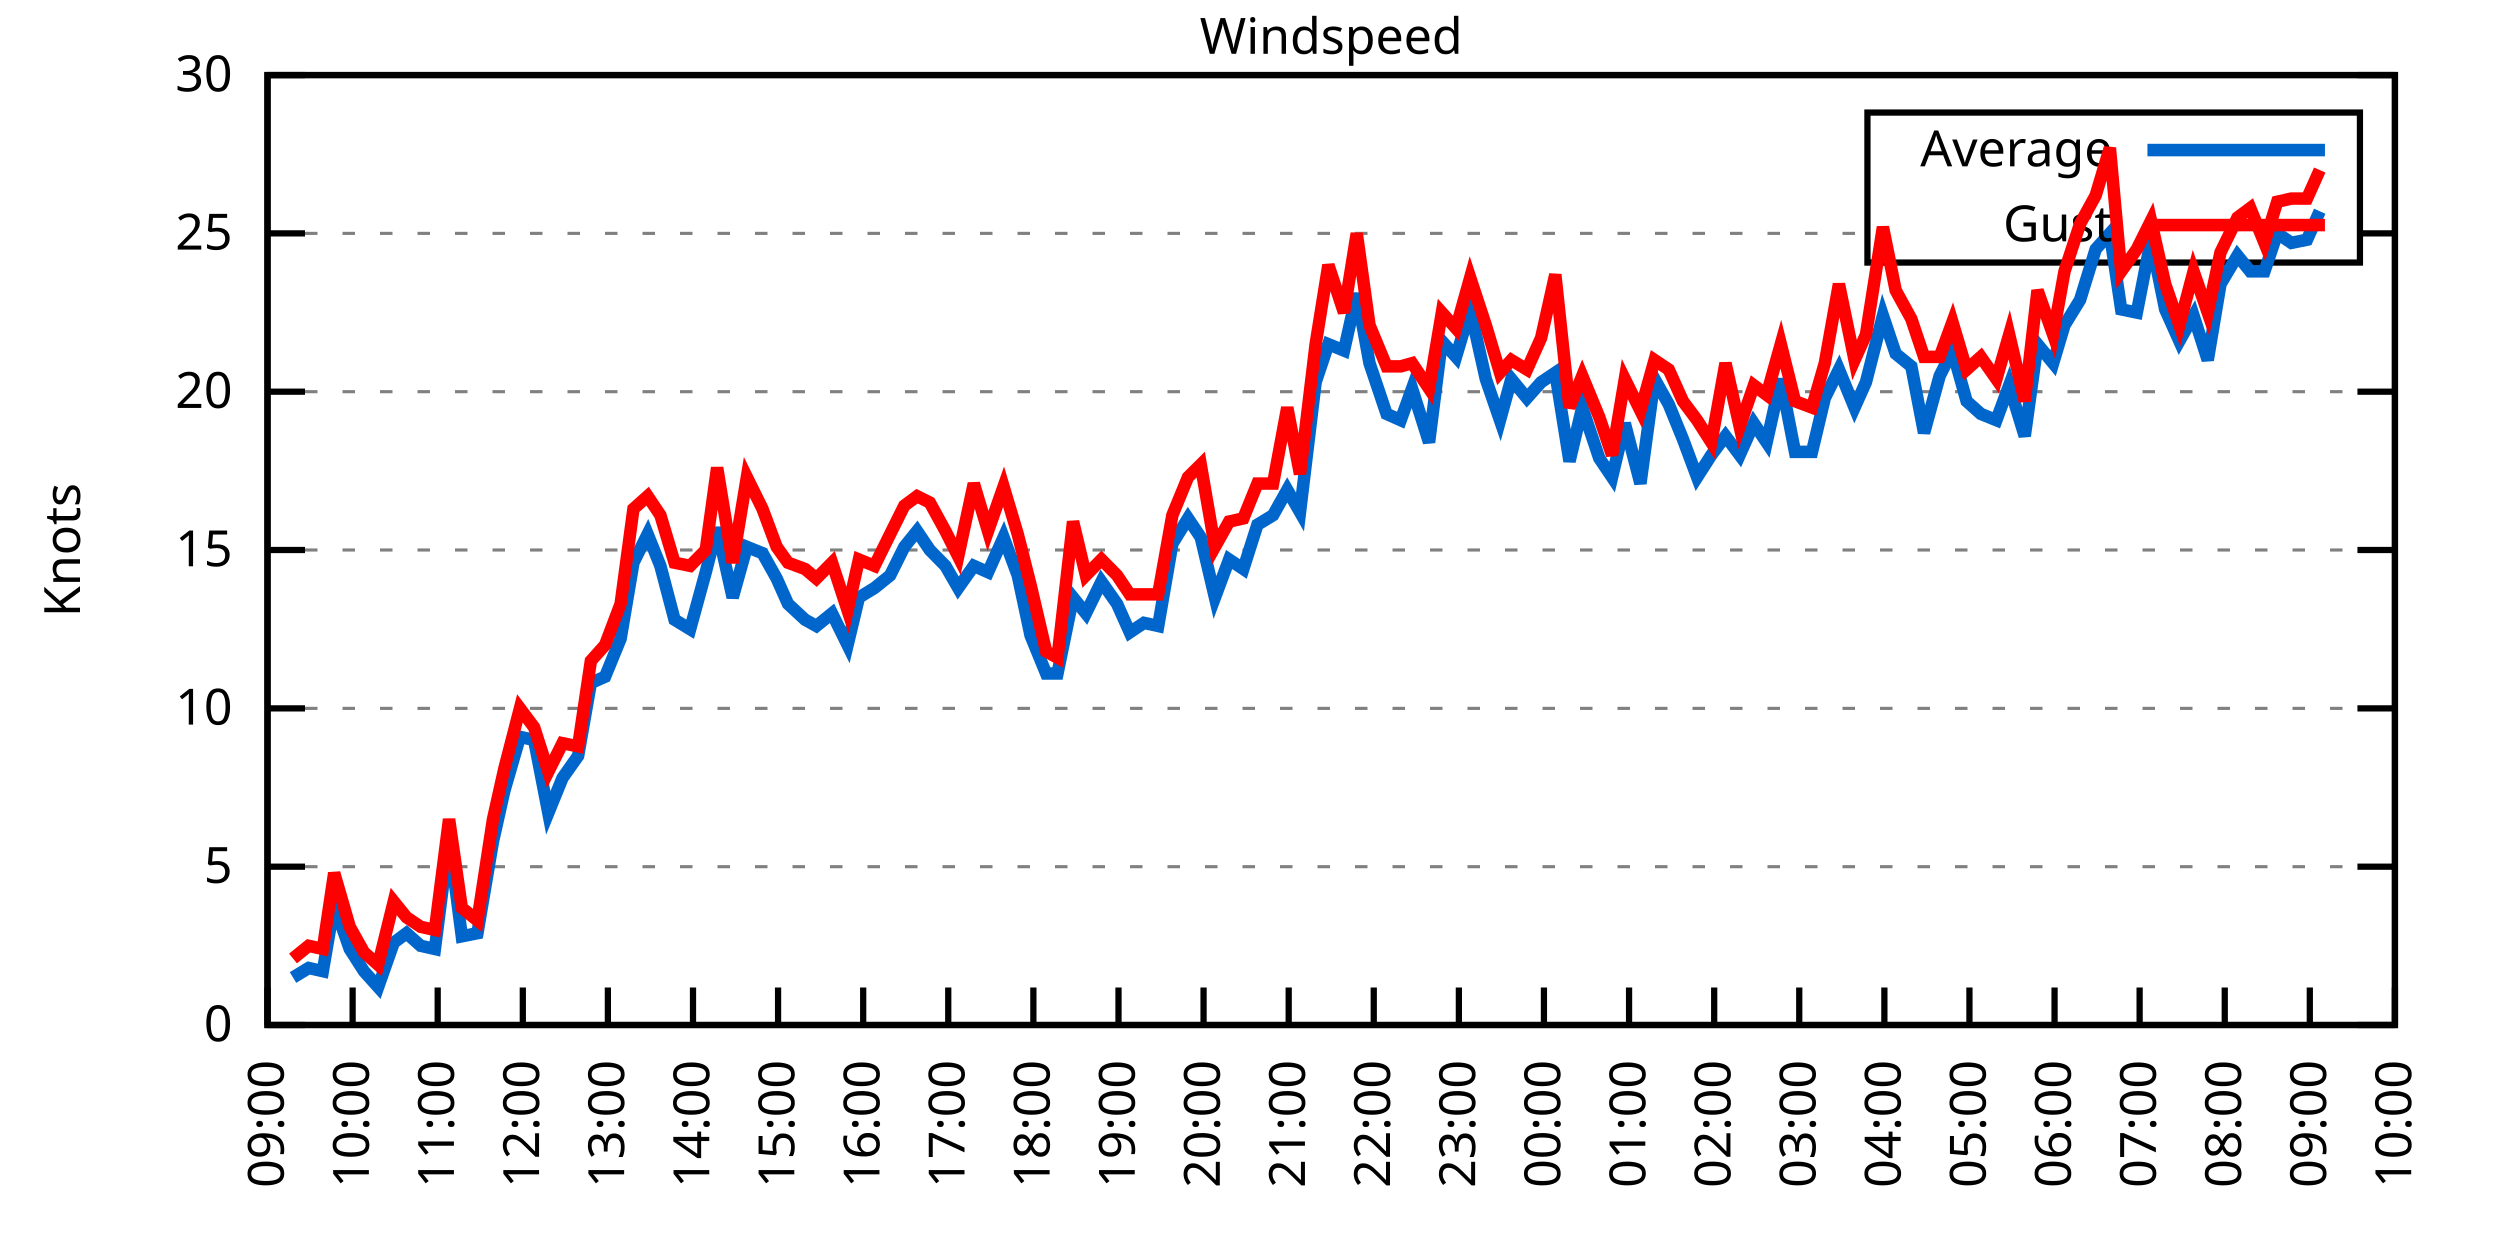
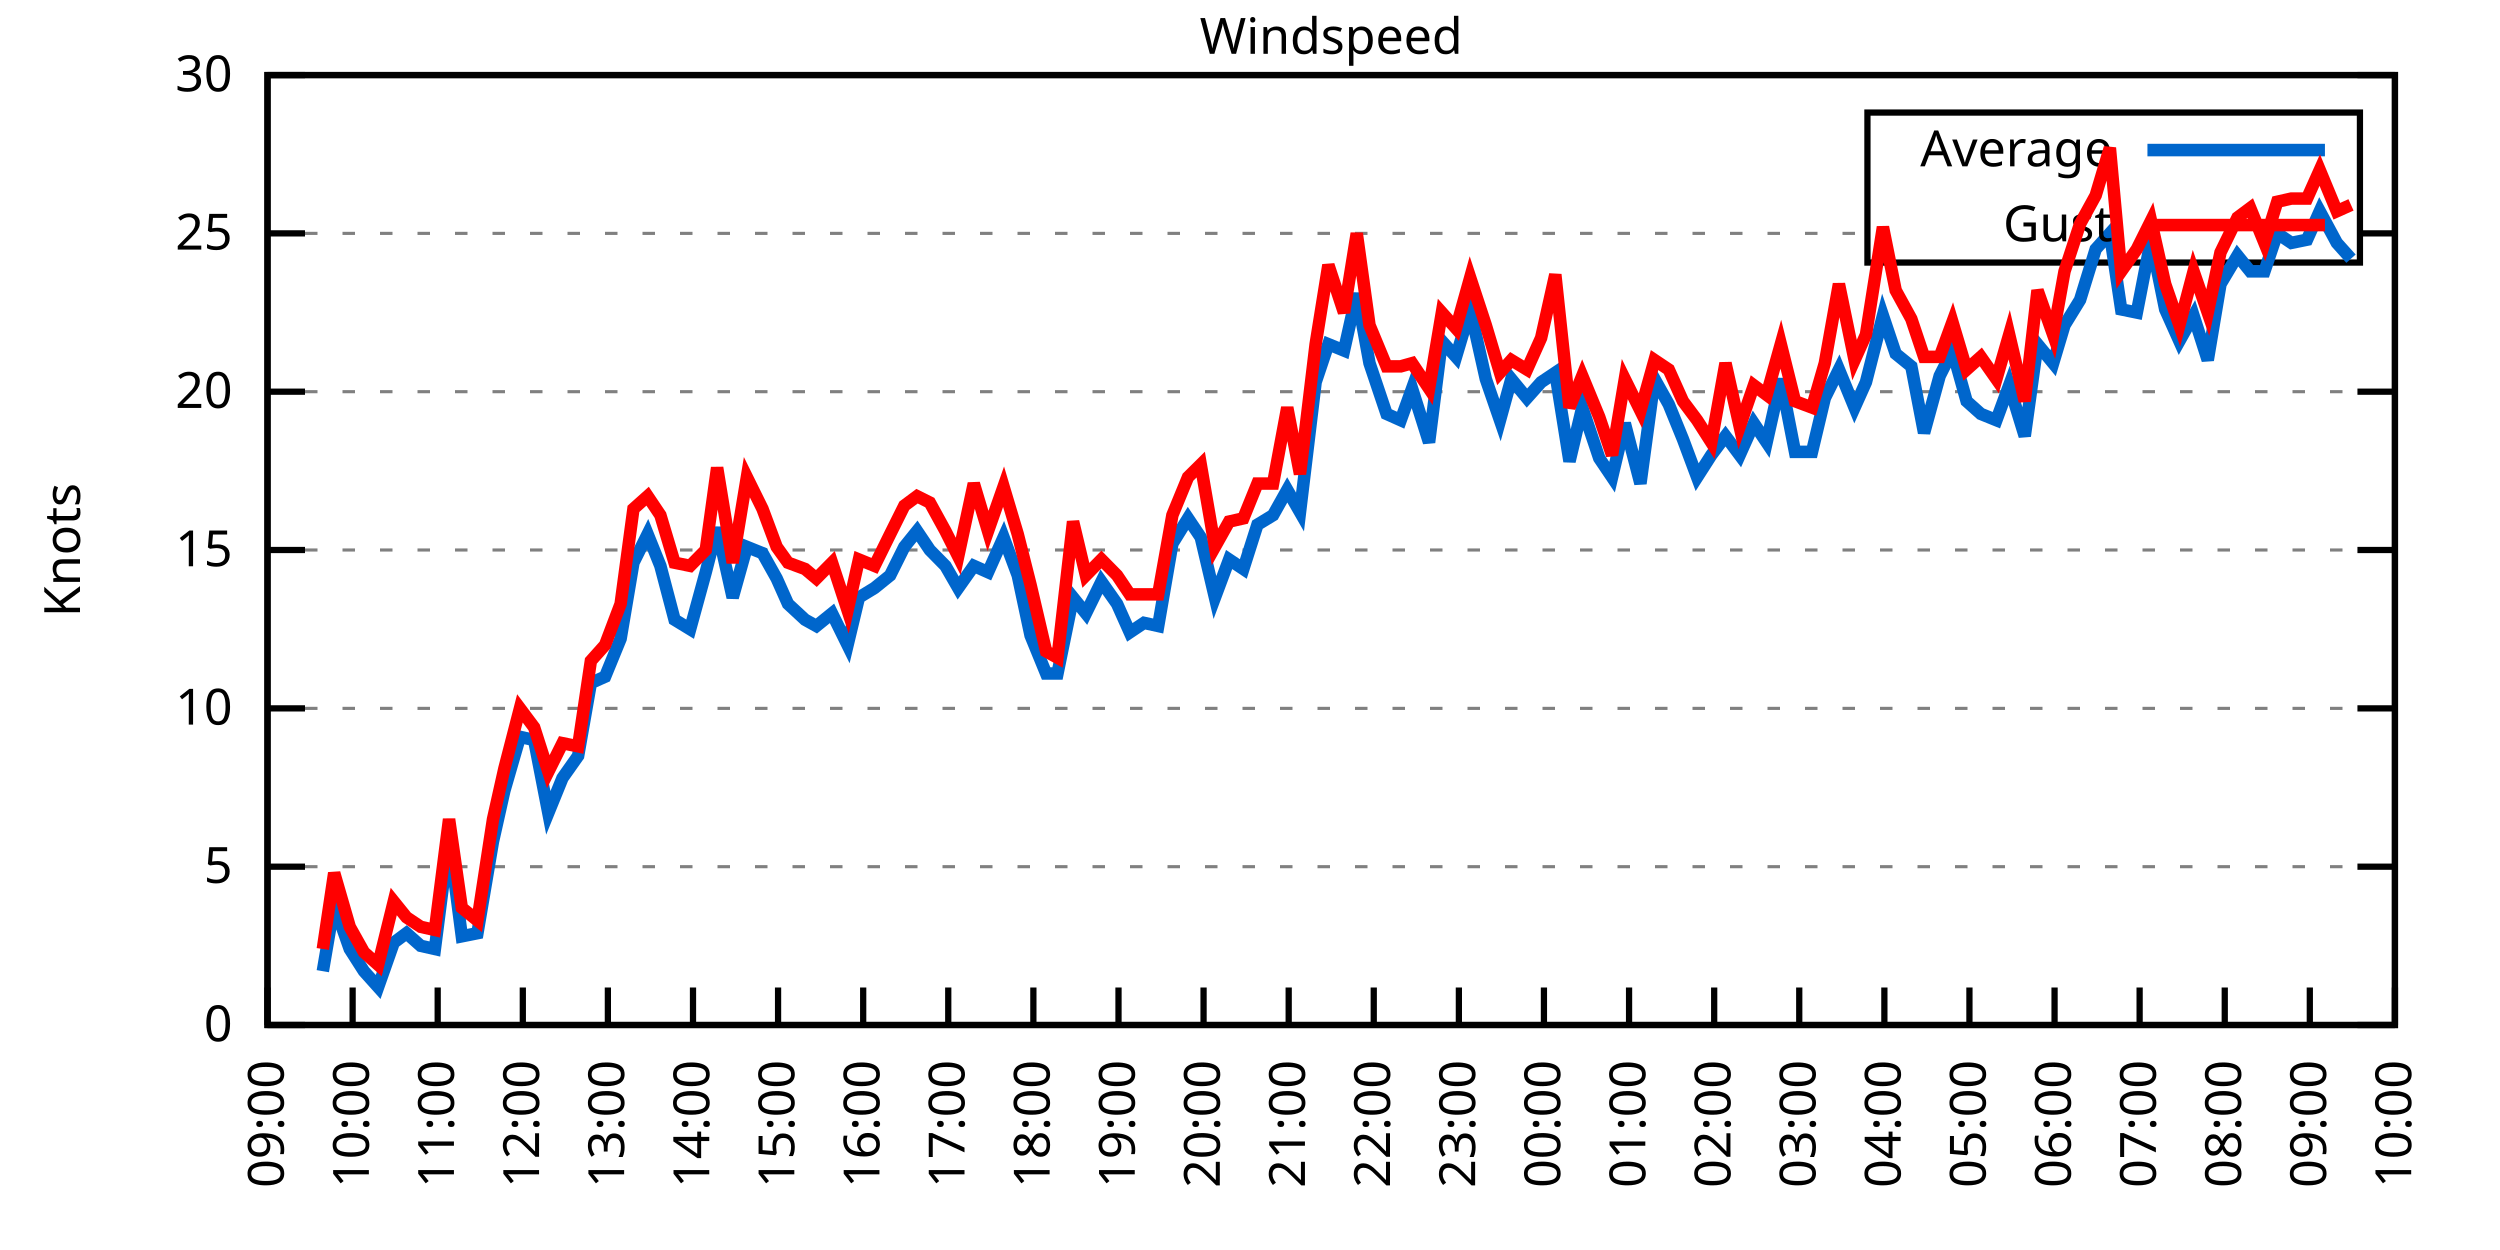
<svg xmlns="http://www.w3.org/2000/svg" xmlns:xlink="http://www.w3.org/1999/xlink" width="400" height="200" viewBox="0 0 400 200">
  <g id="gnuplot_canvas">
    <rect x="0" y="0" width="400" height="200" fill="none" />
    <defs>
      <circle id="gpDot" r="0.5" stroke-width="0.5" stroke="currentColor" />
      <path id="gpPt0" stroke-width="0.333" stroke="currentColor" d="M-1,0 h2 M0,-1 v2" />
      <path id="gpPt1" stroke-width="0.333" stroke="currentColor" d="M-1,-1 L1,1 M1,-1 L-1,1" />
      <path id="gpPt2" stroke-width="0.333" stroke="currentColor" d="M-1,0 L1,0 M0,-1 L0,1 M-1,-1 L1,1 M-1,1 L1,-1" />
      <rect id="gpPt3" stroke-width="0.333" stroke="currentColor" x="-1" y="-1" width="2" height="2" />
      <rect id="gpPt4" stroke-width="0.333" stroke="currentColor" fill="currentColor" x="-1" y="-1" width="2" height="2" />
      <circle id="gpPt5" stroke-width="0.333" stroke="currentColor" cx="0" cy="0" r="1" />
      <use xlink:href="#gpPt5" id="gpPt6" fill="currentColor" stroke="none" />
      <path id="gpPt7" stroke-width="0.333" stroke="currentColor" d="M0,-1.33 L-1.33,0.67 L1.33,0.67 z" />
      <use xlink:href="#gpPt7" id="gpPt8" fill="currentColor" stroke="none" />
      <use xlink:href="#gpPt7" id="gpPt9" stroke="currentColor" transform="rotate(180)" />
      <use xlink:href="#gpPt9" id="gpPt10" fill="currentColor" stroke="none" />
      <use xlink:href="#gpPt3" id="gpPt11" stroke="currentColor" transform="rotate(45)" />
      <use xlink:href="#gpPt11" id="gpPt12" fill="currentColor" stroke="none" />
      <path id="gpPt13" stroke-width="0.333" stroke="currentColor" d="M0,1.330 L1.265,0.411 L0.782,-1.067 L-0.782,-1.076 L-1.265,0.411 z" />
      <use xlink:href="#gpPt13" id="gpPt14" fill="currentColor" stroke="none" />
      <filter id="textbox" filterUnits="objectBoundingBox" x="0" y="0" height="1" width="1">
        <feFlood flood-color="white" flood-opacity="1" result="bgnd" />
        <feComposite in="SourceGraphic" in2="bgnd" operator="atop" />
      </filter>
      <filter id="greybox" filterUnits="objectBoundingBox" x="0" y="0" height="1" width="1">
        <feFlood flood-color="lightgrey" flood-opacity="1" result="grey" />
        <feComposite in="SourceGraphic" in2="grey" operator="atop" />
      </filter>
    </defs>
    <g fill="none" color="white" stroke="currentColor" stroke-width="1.00" stroke-linecap="butt" stroke-linejoin="miter">
</g>
    <g fill="none" color="black" stroke="currentColor" stroke-width="1.00" stroke-linecap="butt" stroke-linejoin="miter">
      <g stroke="none" shape-rendering="crispEdges">
        <polygon fill="rgb(255, 255, 255)" points="42.80,164.00 383.18,164.00 383.18,12.02 42.80,12.02 " />
      </g>
    </g>
    <g fill="none" color="black" stroke="currentColor" stroke-width="1.00" stroke-linecap="butt" stroke-linejoin="miter">
</g>
    <g fill="none" color="black" stroke="black" stroke-width="0.50" stroke-linecap="butt" stroke-linejoin="miter">
</g>
    <g fill="none" color="gray" stroke="currentColor" stroke-width="0.50" stroke-linecap="butt" stroke-linejoin="miter">
      <path stroke="gray" stroke-dasharray="2,4" class="gridline" d="M42.80,164.00 L383.19,164.00  " />
    </g>
    <g fill="none" color="gray" stroke="gray" stroke-width="1.00" stroke-linecap="butt" stroke-linejoin="miter">
</g>
    <g fill="none" color="black" stroke="currentColor" stroke-width="1.00" stroke-linecap="butt" stroke-linejoin="miter">
      <path stroke="black" d="M42.80,164.00 L48.80,164.00 M383.19,164.00 L377.19,164.00  " />
      <g transform="translate(37.20,166.60)" stroke="none" fill="black" font-family="Sans" font-size="8.00" text-anchor="end">
        <text>
          <tspan font-family="Sans"> 0</tspan>
        </text>
      </g>
    </g>
    <g fill="none" color="black" stroke="currentColor" stroke-width="1.00" stroke-linecap="butt" stroke-linejoin="miter">
</g>
    <g fill="none" color="black" stroke="black" stroke-width="0.50" stroke-linecap="butt" stroke-linejoin="miter">
</g>
    <g fill="none" color="gray" stroke="currentColor" stroke-width="0.50" stroke-linecap="butt" stroke-linejoin="miter">
      <path stroke="gray" stroke-dasharray="2,4" class="gridline" d="M42.80,138.67 L383.19,138.67  " />
    </g>
    <g fill="none" color="gray" stroke="gray" stroke-width="1.00" stroke-linecap="butt" stroke-linejoin="miter">
</g>
    <g fill="none" color="black" stroke="currentColor" stroke-width="1.00" stroke-linecap="butt" stroke-linejoin="miter">
      <path stroke="black" d="M42.80,138.67 L48.80,138.67 M383.19,138.67 L377.19,138.67  " />
      <g transform="translate(37.20,141.27)" stroke="none" fill="black" font-family="Sans" font-size="8.00" text-anchor="end">
        <text>
          <tspan font-family="Sans"> 5</tspan>
        </text>
      </g>
    </g>
    <g fill="none" color="black" stroke="currentColor" stroke-width="1.00" stroke-linecap="butt" stroke-linejoin="miter">
</g>
    <g fill="none" color="black" stroke="black" stroke-width="0.50" stroke-linecap="butt" stroke-linejoin="miter">
</g>
    <g fill="none" color="gray" stroke="currentColor" stroke-width="0.50" stroke-linecap="butt" stroke-linejoin="miter">
      <path stroke="gray" stroke-dasharray="2,4" class="gridline" d="M42.80,113.34 L383.19,113.34  " />
    </g>
    <g fill="none" color="gray" stroke="gray" stroke-width="1.00" stroke-linecap="butt" stroke-linejoin="miter">
</g>
    <g fill="none" color="black" stroke="currentColor" stroke-width="1.00" stroke-linecap="butt" stroke-linejoin="miter">
      <path stroke="black" d="M42.80,113.34 L48.80,113.34 M383.19,113.34 L377.19,113.34  " />
      <g transform="translate(37.20,115.94)" stroke="none" fill="black" font-family="Sans" font-size="8.00" text-anchor="end">
        <text>
          <tspan font-family="Sans"> 10</tspan>
        </text>
      </g>
    </g>
    <g fill="none" color="black" stroke="currentColor" stroke-width="1.00" stroke-linecap="butt" stroke-linejoin="miter">
</g>
    <g fill="none" color="black" stroke="black" stroke-width="0.50" stroke-linecap="butt" stroke-linejoin="miter">
</g>
    <g fill="none" color="gray" stroke="currentColor" stroke-width="0.50" stroke-linecap="butt" stroke-linejoin="miter">
      <path stroke="gray" stroke-dasharray="2,4" class="gridline" d="M42.80,88.00 L383.19,88.00  " />
    </g>
    <g fill="none" color="gray" stroke="gray" stroke-width="1.00" stroke-linecap="butt" stroke-linejoin="miter">
</g>
    <g fill="none" color="black" stroke="currentColor" stroke-width="1.00" stroke-linecap="butt" stroke-linejoin="miter">
      <path stroke="black" d="M42.80,88.00 L48.80,88.00 M383.19,88.00 L377.19,88.00  " />
      <g transform="translate(37.20,90.60)" stroke="none" fill="black" font-family="Sans" font-size="8.00" text-anchor="end">
        <text>
          <tspan font-family="Sans"> 15</tspan>
        </text>
      </g>
    </g>
    <g fill="none" color="black" stroke="currentColor" stroke-width="1.00" stroke-linecap="butt" stroke-linejoin="miter">
</g>
    <g fill="none" color="black" stroke="black" stroke-width="0.50" stroke-linecap="butt" stroke-linejoin="miter">
</g>
    <g fill="none" color="gray" stroke="currentColor" stroke-width="0.50" stroke-linecap="butt" stroke-linejoin="miter">
      <path stroke="gray" stroke-dasharray="2,4" class="gridline" d="M42.80,62.67 L383.19,62.67  " />
    </g>
    <g fill="none" color="gray" stroke="gray" stroke-width="1.00" stroke-linecap="butt" stroke-linejoin="miter">
</g>
    <g fill="none" color="black" stroke="currentColor" stroke-width="1.00" stroke-linecap="butt" stroke-linejoin="miter">
      <path stroke="black" d="M42.80,62.67 L48.80,62.67 M383.19,62.67 L377.19,62.67  " />
      <g transform="translate(37.20,65.27)" stroke="none" fill="black" font-family="Sans" font-size="8.00" text-anchor="end">
        <text>
          <tspan font-family="Sans"> 20</tspan>
        </text>
      </g>
    </g>
    <g fill="none" color="black" stroke="currentColor" stroke-width="1.00" stroke-linecap="butt" stroke-linejoin="miter">
</g>
    <g fill="none" color="black" stroke="black" stroke-width="0.50" stroke-linecap="butt" stroke-linejoin="miter">
</g>
    <g fill="none" color="gray" stroke="currentColor" stroke-width="0.50" stroke-linecap="butt" stroke-linejoin="miter">
      <path stroke="gray" stroke-dasharray="2,4" class="gridline" d="M42.80,37.34 L298.79,37.34 M377.59,37.34 L383.19,37.34  " />
    </g>
    <g fill="none" color="gray" stroke="gray" stroke-width="1.00" stroke-linecap="butt" stroke-linejoin="miter">
</g>
    <g fill="none" color="black" stroke="currentColor" stroke-width="1.00" stroke-linecap="butt" stroke-linejoin="miter">
      <path stroke="black" d="M42.80,37.34 L48.80,37.34 M383.19,37.34 L377.19,37.34  " />
      <g transform="translate(37.20,39.94)" stroke="none" fill="black" font-family="Sans" font-size="8.00" text-anchor="end">
        <text>
          <tspan font-family="Sans"> 25</tspan>
        </text>
      </g>
    </g>
    <g fill="none" color="black" stroke="currentColor" stroke-width="1.00" stroke-linecap="butt" stroke-linejoin="miter">
</g>
    <g fill="none" color="black" stroke="black" stroke-width="0.50" stroke-linecap="butt" stroke-linejoin="miter">
</g>
    <g fill="none" color="gray" stroke="currentColor" stroke-width="0.50" stroke-linecap="butt" stroke-linejoin="miter">
      <path stroke="gray" stroke-dasharray="2,4" class="gridline" d="M42.80,12.01 L383.19,12.01  " />
    </g>
    <g fill="none" color="gray" stroke="gray" stroke-width="1.00" stroke-linecap="butt" stroke-linejoin="miter">
</g>
    <g fill="none" color="black" stroke="currentColor" stroke-width="1.00" stroke-linecap="butt" stroke-linejoin="miter">
      <path stroke="black" d="M42.80,12.01 L48.80,12.01 M383.19,12.01 L377.19,12.01  " />
      <g transform="translate(37.20,14.61)" stroke="none" fill="black" font-family="Sans" font-size="8.00" text-anchor="end">
        <text>
          <tspan font-family="Sans"> 30</tspan>
        </text>
      </g>
    </g>
    <g fill="none" color="black" stroke="currentColor" stroke-width="1.00" stroke-linecap="butt" stroke-linejoin="miter">
      <path stroke="black" d="M42.80,164.00 L42.80,158.00  " />
      <g transform="translate(45.40,169.60) rotate(270.00)" stroke="none" fill="black" font-family="Sans" font-size="8.00" text-anchor="end">
        <text>
          <tspan font-family="Sans">09:00</tspan>
        </text>
      </g>
    </g>
    <g fill="none" color="black" stroke="currentColor" stroke-width="1.00" stroke-linecap="butt" stroke-linejoin="miter">
      <path stroke="black" d="M56.42,164.00 L56.42,158.00  " />
      <g transform="translate(59.02,169.60) rotate(270.00)" stroke="none" fill="black" font-family="Sans" font-size="8.00" text-anchor="end">
        <text>
          <tspan font-family="Sans">10:00</tspan>
        </text>
      </g>
    </g>
    <g fill="none" color="black" stroke="currentColor" stroke-width="1.00" stroke-linecap="butt" stroke-linejoin="miter">
      <path stroke="black" d="M70.03,164.00 L70.03,158.00  " />
      <g transform="translate(72.63,169.60) rotate(270.00)" stroke="none" fill="black" font-family="Sans" font-size="8.00" text-anchor="end">
        <text>
          <tspan font-family="Sans">11:00</tspan>
        </text>
      </g>
    </g>
    <g fill="none" color="black" stroke="currentColor" stroke-width="1.00" stroke-linecap="butt" stroke-linejoin="miter">
      <path stroke="black" d="M83.65,164.00 L83.65,158.00  " />
      <g transform="translate(86.25,169.60) rotate(270.00)" stroke="none" fill="black" font-family="Sans" font-size="8.00" text-anchor="end">
        <text>
          <tspan font-family="Sans">12:00</tspan>
        </text>
      </g>
    </g>
    <g fill="none" color="black" stroke="currentColor" stroke-width="1.00" stroke-linecap="butt" stroke-linejoin="miter">
      <path stroke="black" d="M97.26,164.00 L97.26,158.00  " />
      <g transform="translate(99.86,169.60) rotate(270.00)" stroke="none" fill="black" font-family="Sans" font-size="8.00" text-anchor="end">
        <text>
          <tspan font-family="Sans">13:00</tspan>
        </text>
      </g>
    </g>
    <g fill="none" color="black" stroke="currentColor" stroke-width="1.00" stroke-linecap="butt" stroke-linejoin="miter">
      <path stroke="black" d="M110.88,164.00 L110.88,158.00  " />
      <g transform="translate(113.48,169.60) rotate(270.00)" stroke="none" fill="black" font-family="Sans" font-size="8.00" text-anchor="end">
        <text>
          <tspan font-family="Sans">14:00</tspan>
        </text>
      </g>
    </g>
    <g fill="none" color="black" stroke="currentColor" stroke-width="1.00" stroke-linecap="butt" stroke-linejoin="miter">
      <path stroke="black" d="M124.49,164.00 L124.49,158.00  " />
      <g transform="translate(127.09,169.60) rotate(270.00)" stroke="none" fill="black" font-family="Sans" font-size="8.00" text-anchor="end">
        <text>
          <tspan font-family="Sans">15:00</tspan>
        </text>
      </g>
    </g>
    <g fill="none" color="black" stroke="currentColor" stroke-width="1.00" stroke-linecap="butt" stroke-linejoin="miter">
      <path stroke="black" d="M138.11,164.00 L138.11,158.00  " />
      <g transform="translate(140.71,169.60) rotate(270.00)" stroke="none" fill="black" font-family="Sans" font-size="8.00" text-anchor="end">
        <text>
          <tspan font-family="Sans">16:00</tspan>
        </text>
      </g>
    </g>
    <g fill="none" color="black" stroke="currentColor" stroke-width="1.00" stroke-linecap="butt" stroke-linejoin="miter">
      <path stroke="black" d="M151.72,164.00 L151.72,158.00  " />
      <g transform="translate(154.32,169.60) rotate(270.00)" stroke="none" fill="black" font-family="Sans" font-size="8.00" text-anchor="end">
        <text>
          <tspan font-family="Sans">17:00</tspan>
        </text>
      </g>
    </g>
    <g fill="none" color="black" stroke="currentColor" stroke-width="1.00" stroke-linecap="butt" stroke-linejoin="miter">
      <path stroke="black" d="M165.34,164.00 L165.34,158.00  " />
      <g transform="translate(167.94,169.60) rotate(270.00)" stroke="none" fill="black" font-family="Sans" font-size="8.00" text-anchor="end">
        <text>
          <tspan font-family="Sans">18:00</tspan>
        </text>
      </g>
    </g>
    <g fill="none" color="black" stroke="currentColor" stroke-width="1.00" stroke-linecap="butt" stroke-linejoin="miter">
      <path stroke="black" d="M178.96,164.00 L178.96,158.00  " />
      <g transform="translate(181.56,169.60) rotate(270.00)" stroke="none" fill="black" font-family="Sans" font-size="8.00" text-anchor="end">
        <text>
          <tspan font-family="Sans">19:00</tspan>
        </text>
      </g>
    </g>
    <g fill="none" color="black" stroke="currentColor" stroke-width="1.00" stroke-linecap="butt" stroke-linejoin="miter">
      <path stroke="black" d="M192.57,164.00 L192.57,158.00  " />
      <g transform="translate(195.17,169.60) rotate(270.00)" stroke="none" fill="black" font-family="Sans" font-size="8.00" text-anchor="end">
        <text>
          <tspan font-family="Sans">20:00</tspan>
        </text>
      </g>
    </g>
    <g fill="none" color="black" stroke="currentColor" stroke-width="1.00" stroke-linecap="butt" stroke-linejoin="miter">
      <path stroke="black" d="M206.19,164.00 L206.19,158.00  " />
      <g transform="translate(208.79,169.60) rotate(270.00)" stroke="none" fill="black" font-family="Sans" font-size="8.00" text-anchor="end">
        <text>
          <tspan font-family="Sans">21:00</tspan>
        </text>
      </g>
    </g>
    <g fill="none" color="black" stroke="currentColor" stroke-width="1.00" stroke-linecap="butt" stroke-linejoin="miter">
      <path stroke="black" d="M219.80,164.00 L219.80,158.00  " />
      <g transform="translate(222.40,169.60) rotate(270.00)" stroke="none" fill="black" font-family="Sans" font-size="8.00" text-anchor="end">
        <text>
          <tspan font-family="Sans">22:00</tspan>
        </text>
      </g>
    </g>
    <g fill="none" color="black" stroke="currentColor" stroke-width="1.00" stroke-linecap="butt" stroke-linejoin="miter">
      <path stroke="black" d="M233.42,164.00 L233.42,158.00  " />
      <g transform="translate(236.02,169.60) rotate(270.00)" stroke="none" fill="black" font-family="Sans" font-size="8.00" text-anchor="end">
        <text>
          <tspan font-family="Sans">23:00</tspan>
        </text>
      </g>
    </g>
    <g fill="none" color="black" stroke="currentColor" stroke-width="1.00" stroke-linecap="butt" stroke-linejoin="miter">
      <path stroke="black" d="M247.03,164.00 L247.03,158.00  " />
      <g transform="translate(249.63,169.60) rotate(270.00)" stroke="none" fill="black" font-family="Sans" font-size="8.00" text-anchor="end">
        <text>
          <tspan font-family="Sans">00:00</tspan>
        </text>
      </g>
    </g>
    <g fill="none" color="black" stroke="currentColor" stroke-width="1.00" stroke-linecap="butt" stroke-linejoin="miter">
      <path stroke="black" d="M260.65,164.00 L260.65,158.00  " />
      <g transform="translate(263.25,169.60) rotate(270.00)" stroke="none" fill="black" font-family="Sans" font-size="8.00" text-anchor="end">
        <text>
          <tspan font-family="Sans">01:00</tspan>
        </text>
      </g>
    </g>
    <g fill="none" color="black" stroke="currentColor" stroke-width="1.00" stroke-linecap="butt" stroke-linejoin="miter">
      <path stroke="black" d="M274.27,164.00 L274.27,158.00  " />
      <g transform="translate(276.87,169.60) rotate(270.00)" stroke="none" fill="black" font-family="Sans" font-size="8.00" text-anchor="end">
        <text>
          <tspan font-family="Sans">02:00</tspan>
        </text>
      </g>
    </g>
    <g fill="none" color="black" stroke="currentColor" stroke-width="1.00" stroke-linecap="butt" stroke-linejoin="miter">
      <path stroke="black" d="M287.88,164.00 L287.88,158.00  " />
      <g transform="translate(290.48,169.60) rotate(270.00)" stroke="none" fill="black" font-family="Sans" font-size="8.00" text-anchor="end">
        <text>
          <tspan font-family="Sans">03:00</tspan>
        </text>
      </g>
    </g>
    <g fill="none" color="black" stroke="currentColor" stroke-width="1.00" stroke-linecap="butt" stroke-linejoin="miter">
      <path stroke="black" d="M301.50,164.00 L301.50,158.00  " />
      <g transform="translate(304.10,169.60) rotate(270.00)" stroke="none" fill="black" font-family="Sans" font-size="8.00" text-anchor="end">
        <text>
          <tspan font-family="Sans">04:00</tspan>
        </text>
      </g>
    </g>
    <g fill="none" color="black" stroke="currentColor" stroke-width="1.00" stroke-linecap="butt" stroke-linejoin="miter">
      <path stroke="black" d="M315.11,164.00 L315.11,158.00  " />
      <g transform="translate(317.71,169.60) rotate(270.00)" stroke="none" fill="black" font-family="Sans" font-size="8.00" text-anchor="end">
        <text>
          <tspan font-family="Sans">05:00</tspan>
        </text>
      </g>
    </g>
    <g fill="none" color="black" stroke="currentColor" stroke-width="1.00" stroke-linecap="butt" stroke-linejoin="miter">
      <path stroke="black" d="M328.73,164.00 L328.73,158.00  " />
      <g transform="translate(331.33,169.60) rotate(270.00)" stroke="none" fill="black" font-family="Sans" font-size="8.00" text-anchor="end">
        <text>
          <tspan font-family="Sans">06:00</tspan>
        </text>
      </g>
    </g>
    <g fill="none" color="black" stroke="currentColor" stroke-width="1.00" stroke-linecap="butt" stroke-linejoin="miter">
      <path stroke="black" d="M342.34,164.00 L342.34,158.00  " />
      <g transform="translate(344.94,169.60) rotate(270.00)" stroke="none" fill="black" font-family="Sans" font-size="8.00" text-anchor="end">
        <text>
          <tspan font-family="Sans">07:00</tspan>
        </text>
      </g>
    </g>
    <g fill="none" color="black" stroke="currentColor" stroke-width="1.00" stroke-linecap="butt" stroke-linejoin="miter">
      <path stroke="black" d="M355.96,164.00 L355.96,158.00  " />
      <g transform="translate(358.56,169.60) rotate(270.00)" stroke="none" fill="black" font-family="Sans" font-size="8.00" text-anchor="end">
        <text>
          <tspan font-family="Sans">08:00</tspan>
        </text>
      </g>
    </g>
    <g fill="none" color="black" stroke="currentColor" stroke-width="1.00" stroke-linecap="butt" stroke-linejoin="miter">
      <path stroke="black" d="M369.57,164.00 L369.57,158.00  " />
      <g transform="translate(372.17,169.60) rotate(270.00)" stroke="none" fill="black" font-family="Sans" font-size="8.00" text-anchor="end">
        <text>
          <tspan font-family="Sans">09:00</tspan>
        </text>
      </g>
    </g>
    <g fill="none" color="black" stroke="currentColor" stroke-width="1.00" stroke-linecap="butt" stroke-linejoin="miter">
      <path stroke="black" d="M383.19,164.00 L383.19,158.00  " />
      <g transform="translate(385.79,169.60) rotate(270.00)" stroke="none" fill="black" font-family="Sans" font-size="8.00" text-anchor="end">
        <text>
          <tspan font-family="Sans">10:00</tspan>
        </text>
      </g>
    </g>
    <g fill="none" color="black" stroke="currentColor" stroke-width="1.00" stroke-linecap="butt" stroke-linejoin="miter">
</g>
    <g fill="none" color="black" stroke="currentColor" stroke-width="1.00" stroke-linecap="butt" stroke-linejoin="miter">
      <path stroke="black" d="M42.80,12.01 L42.80,164.00 L383.19,164.00 L383.19,12.01 L42.80,12.01 Z  " />
    </g>
    <g fill="none" color="black" stroke="currentColor" stroke-width="1.00" stroke-linecap="butt" stroke-linejoin="miter">
</g>
    <g fill="none" color="black" stroke="currentColor" stroke-width="1.00" stroke-linecap="butt" stroke-linejoin="miter">
      <path stroke="black" d="M298.79,42.01 L298.79,18.01 L377.59,18.01 L377.59,42.01 L298.79,42.01 Z  " />
    </g>
    <g id="Windspeed_plot_1">
      <g fill="none" color="white" stroke="black" stroke-width="2.00" stroke-linecap="butt" stroke-linejoin="miter">
</g>
      <g fill="none" color="black" stroke="currentColor" stroke-width="2.00" stroke-linecap="butt" stroke-linejoin="miter">
        <g transform="translate(337.99,26.61)" stroke="none" fill="black" font-family="Sans" font-size="8.00" text-anchor="end">
          <text>
            <tspan font-family="Sans">Average</tspan>
          </text>
        </g>
      </g>
      <g fill="none" color="black" stroke="currentColor" stroke-width="2.00" stroke-linecap="butt" stroke-linejoin="miter">
-         <path stroke="rgb(  0, 102, 204)" d="M343.59,24.01 L371.99,24.01 M46.88,156.40 L49.38,154.88 L51.65,155.39 L53.47,144.75 L55.96,151.84 L58.23,155.39   L60.50,157.92 L63.00,150.83 L65.04,149.31 L67.31,151.33 L69.58,151.84 L71.85,134.11 L73.89,149.81 L76.39,149.31   L78.88,134.62 L80.70,126.51 L83.19,117.90 L85.46,118.40 L87.73,130.06 L90.00,124.48 L92.50,120.94 L94.54,109.28   L96.81,108.27 L99.30,102.19 L101.35,90.03 L103.62,85.47 L105.66,90.54 L107.93,99.15 L110.42,100.67 L112.92,91.55   L114.74,84.46 L117.23,95.60 L119.50,87.50 L122.00,88.51 L124.27,92.56 L126.08,96.62 L128.81,99.15 L130.62,100.16   L133.12,98.14 L135.61,103.20 L137.43,95.60 L139.92,94.08 L142.42,92.06 L144.69,87.50 L146.73,84.97 L148.77,88.00   L151.27,90.54 L153.31,94.08 L155.81,90.54 L158.08,91.55 L160.57,85.98 L162.84,92.06 L164.89,101.68 L167.38,107.76   L169.20,107.76 L171.69,95.60 L173.74,98.14 L176.23,93.07 L178.73,96.62 L180.77,101.18 L183.04,99.66 L185.31,100.16   L187.58,86.99 L190.08,82.94 L192.12,85.98 L194.39,95.60 L196.66,89.52 L198.93,91.04 L201.19,83.95 L203.69,82.43   L205.96,78.38 L208.00,81.93 L210.50,61.15 L212.54,55.07 L215.04,56.09 L217.08,46.97 L219.12,58.11 L221.85,66.22   L224.11,67.23 L225.93,62.17 L228.65,70.78 L230.70,54.57 L232.96,57.10 L235.23,49.50 L237.73,60.65 L240.00,67.23   L241.81,60.65 L244.31,63.69 L246.58,61.15 L248.85,59.63 L251.12,73.82 L253.16,65.21 L255.88,73.31 L257.93,76.35   L259.97,67.74 L262.47,77.37 L264.73,60.65 L267.00,64.70 L269.27,70.27 L271.54,76.35 L273.81,72.81 L276.08,69.77   L278.35,72.81 L280.62,67.74 L282.66,70.78 L284.93,60.65 L287.20,72.30 L289.92,72.30 L291.97,63.69 L294.23,59.13   L296.73,65.21 L298.55,61.15 L301.27,50.51 L303.31,56.59 L305.81,58.62 L307.85,69.26 L310.35,60.14 L312.39,56.09   L314.66,64.19 L316.93,66.22 L319.42,67.23 L321.47,61.66 L323.96,69.77 L326.00,55.07 L328.50,58.11 L330.32,52.03   L332.81,47.98 L335.31,39.87 L337.58,37.34 L339.39,49.50 L341.89,50.01 L344.16,38.35 L346.43,49.50 L348.70,54.57   L350.97,50.51 L353.24,57.61 L355.28,45.45 L358.00,40.89 L360.04,43.42 L362.31,43.42 L364.36,37.34 L366.62,38.86   L369.12,38.35 L371.16,33.80  " />
+         <path stroke="rgb(  0, 102, 204)" d="M343.59,24.01 L371.99,24.01 M51.65,155.39 L53.47,144.75 L55.96,151.84 L58.23,155.39 L60.50,157.92 L63.00,150.83   L65.04,149.31 L67.31,151.33 L69.58,151.84 L71.85,134.11 L73.89,149.81 L76.39,149.31 L78.88,134.62 L80.70,126.51   L83.19,117.90 L85.46,118.40 L87.73,130.06 L90.00,124.48 L92.50,120.94 L94.54,109.28 L96.81,108.27 L99.30,102.19   L101.35,90.03 L103.62,85.47 L105.66,90.54 L107.93,99.15 L110.42,100.67 L112.92,91.55 L114.74,84.46 L117.23,95.60   L119.50,87.50 L122.00,88.51 L124.27,92.56 L126.08,96.62 L128.81,99.15 L130.62,100.16 L133.12,98.14 L135.61,103.20   L137.43,95.60 L139.92,94.08 L142.42,92.06 L144.69,87.50 L146.73,84.97 L148.77,88.00 L151.27,90.54 L153.31,94.08   L155.81,90.54 L158.08,91.55 L160.57,85.98 L162.84,92.06 L164.89,101.68 L167.38,107.76 L169.20,107.76 L171.69,95.60   L173.74,98.14 L176.23,93.07 L178.73,96.62 L180.77,101.18 L183.04,99.66 L185.31,100.16 L187.58,86.99 L190.08,82.94   L192.12,85.98 L194.39,95.60 L196.66,89.52 L198.93,91.04 L201.19,83.95 L203.69,82.43 L205.96,78.38 L208.00,81.93   L210.50,61.15 L212.54,55.07 L215.04,56.09 L217.08,46.97 L219.12,58.11 L221.85,66.22 L224.11,67.23 L225.93,62.17   L228.65,70.78 L230.70,54.57 L232.96,57.10 L235.23,49.50 L237.73,60.65 L240.00,67.23 L241.81,60.65 L244.31,63.69   L246.58,61.15 L248.85,59.63 L251.12,73.82 L253.16,65.21 L255.88,73.31 L257.93,76.35 L259.97,67.74 L262.47,77.37   L264.73,60.65 L267.00,64.70 L269.27,70.27 L271.54,76.35 L273.81,72.81 L276.08,69.77 L278.35,72.81 L280.62,67.74   L282.66,70.78 L284.93,60.65 L287.20,72.30 L289.92,72.30 L291.97,63.69 L294.23,59.13 L296.73,65.21 L298.55,61.15   L301.27,50.51 L303.31,56.59 L305.81,58.62 L307.85,69.26 L310.35,60.14 L312.39,56.09 L314.66,64.19 L316.93,66.22   L319.42,67.23 L321.47,61.66 L323.96,69.77 L326.00,55.07 L328.50,58.11 L330.32,52.03 L332.81,47.98 L335.31,39.87   L337.58,37.34 L339.39,49.50 L341.89,50.01 L344.16,38.35 L346.43,49.50 L348.70,54.57 L350.97,50.51 L353.24,57.61   L355.28,45.45 L358.00,40.89 L360.04,43.42 L362.31,43.42 L364.36,37.34 L366.62,38.86 L369.12,38.35 L371.16,33.80   L373.89,38.86 L376.16,41.39  " />
      </g>
    </g>
    <g id="Windspeed_plot_2">
      <g fill="none" color="black" stroke="currentColor" stroke-width="2.00" stroke-linecap="butt" stroke-linejoin="miter">
        <g transform="translate(337.99,38.61)" stroke="none" fill="black" font-family="Sans" font-size="8.00" text-anchor="end">
          <text>
            <tspan font-family="Sans">Gust</tspan>
          </text>
        </g>
      </g>
      <g fill="none" color="black" stroke="currentColor" stroke-width="2.00" stroke-linecap="butt" stroke-linejoin="miter">
-         <path stroke="rgb(255,   0,   0)" d="M343.59,36.01 L371.99,36.01 M46.88,153.36 L49.38,151.33 L51.65,151.84 L53.47,139.68 L55.96,148.29 L58.23,152.35   L60.50,154.37 L63.00,144.24 L65.04,146.77 L67.31,148.29 L69.58,148.80 L71.85,131.07 L73.89,145.25 L76.39,147.28   L78.88,131.07 L80.70,122.96 L83.19,113.34 L85.46,116.38 L87.73,123.47 L90.00,118.91 L92.50,119.42 L94.54,105.74   L96.81,103.20 L99.30,96.62 L101.35,81.42 L103.62,79.39 L105.66,82.43 L107.93,90.03 L110.42,90.54 L112.92,88.00   L114.74,74.83 L117.23,90.03 L119.50,76.35 L122.00,81.42 L124.27,87.50 L126.08,90.03 L128.81,91.04 L130.62,92.56   L133.12,90.03 L135.61,97.63 L137.43,89.52 L139.92,90.54 L142.42,85.47 L144.69,80.91 L146.73,79.39 L148.77,80.41   L151.27,84.97 L153.31,89.02 L155.81,77.37 L158.08,84.97 L160.57,77.87 L162.84,85.47 L164.89,93.58 L167.38,104.22   L169.20,105.23 L171.69,83.45 L173.74,92.06 L176.23,89.52 L178.73,92.06 L180.77,95.10 L183.04,95.10 L185.31,95.10   L187.58,82.43 L190.08,76.35 L192.12,74.33 L194.39,87.50 L196.66,83.45 L198.93,82.94 L201.19,77.37 L203.69,77.37   L205.96,65.21 L208.00,75.85 L210.50,55.07 L212.54,42.41 L215.04,50.01 L217.08,37.34 L219.12,52.03 L221.85,58.62   L224.11,58.62 L225.93,58.11 L228.65,62.17 L230.70,50.01 L232.96,52.54 L235.23,44.43 L237.73,52.03 L240.00,59.63   L241.81,57.61 L244.31,59.13 L246.58,54.06 L248.85,43.93 L251.12,65.21 L253.16,60.14 L255.88,66.73 L257.93,72.81   L259.97,60.65 L262.47,65.71 L264.73,57.61 L267.00,59.13 L269.27,64.19 L271.54,67.23 L273.81,70.78 L276.08,58.11   L278.35,68.25 L280.62,61.66 L282.66,63.18 L284.93,55.07 L287.20,64.19 L289.92,65.21 L291.97,58.11 L294.23,45.45   L296.73,57.61 L298.55,53.55 L301.27,36.33 L303.31,46.46 L305.81,51.02 L307.85,57.10 L310.35,57.10 L312.39,51.53   L314.66,59.13 L316.93,57.10 L319.42,60.65 L321.47,53.55 L323.96,64.19 L326.00,46.46 L328.50,53.55 L330.32,43.42   L332.81,35.82 L335.31,31.26 L337.58,23.66 L339.39,43.42 L341.89,39.87 L344.16,35.32 L346.43,45.45 L348.70,52.03   L350.97,43.42 L353.24,50.01 L355.28,40.38 L358.00,34.81 L360.04,33.29 L362.31,38.86 L364.36,32.28 L366.62,31.77   L369.12,31.77 L371.16,27.21  " />
+         <path stroke="rgb(255,   0,   0)" d="M343.59,36.01 L371.99,36.01 M51.65,151.84 L53.47,139.68 L55.96,148.29 L58.23,152.35 L60.50,154.37 L63.00,144.24   L65.04,146.77 L67.31,148.29 L69.58,148.80 L71.85,131.07 L73.89,145.25 L76.39,147.28 L78.88,131.07 L80.70,122.96   L83.19,113.34 L85.46,116.38 L87.73,123.47 L90.00,118.91 L92.50,119.42 L94.54,105.74 L96.81,103.20 L99.30,96.62   L101.35,81.42 L103.62,79.39 L105.66,82.43 L107.93,90.03 L110.42,90.54 L112.92,88.00 L114.74,74.83 L117.23,90.03   L119.50,76.35 L122.00,81.42 L124.27,87.50 L126.08,90.03 L128.81,91.04 L130.62,92.56 L133.12,90.03 L135.61,97.63   L137.43,89.52 L139.92,90.54 L142.42,85.47 L144.69,80.91 L146.73,79.39 L148.77,80.41 L151.27,84.97 L153.31,89.02   L155.81,77.37 L158.08,84.97 L160.57,77.87 L162.84,85.47 L164.89,93.58 L167.38,104.22 L169.20,105.23 L171.69,83.45   L173.74,92.06 L176.23,89.52 L178.73,92.06 L180.77,95.10 L183.04,95.10 L185.31,95.10 L187.58,82.43 L190.08,76.35   L192.12,74.33 L194.39,87.50 L196.66,83.45 L198.93,82.94 L201.19,77.37 L203.69,77.37 L205.96,65.21 L208.00,75.85   L210.50,55.07 L212.54,42.41 L215.04,50.01 L217.08,37.34 L219.12,52.03 L221.85,58.62 L224.11,58.62 L225.93,58.11   L228.65,62.17 L230.70,50.01 L232.96,52.54 L235.23,44.43 L237.73,52.03 L240.00,59.63 L241.81,57.61 L244.31,59.13   L246.58,54.06 L248.85,43.93 L251.12,65.21 L253.16,60.14 L255.88,66.73 L257.93,72.81 L259.97,60.65 L262.47,65.71   L264.73,57.61 L267.00,59.13 L269.27,64.19 L271.54,67.23 L273.81,70.78 L276.08,58.11 L278.35,68.25 L280.62,61.66   L282.66,63.18 L284.93,55.07 L287.20,64.19 L289.92,65.21 L291.97,58.11 L294.23,45.45 L296.73,57.61 L298.55,53.55   L301.27,36.33 L303.31,46.46 L305.81,51.02 L307.85,57.10 L310.35,57.10 L312.39,51.53 L314.66,59.13 L316.93,57.10   L319.42,60.65 L321.47,53.55 L323.96,64.19 L326.00,46.46 L328.50,53.55 L330.32,43.42 L332.81,35.82 L335.31,31.26   L337.58,23.66 L339.39,43.42 L341.89,39.87 L344.16,35.32 L346.43,45.45 L348.70,52.03 L350.97,43.42 L353.24,50.01   L355.28,40.38 L358.00,34.81 L360.04,33.29 L362.31,38.86 L364.36,32.28 L366.62,31.77 L369.12,31.77 L371.16,27.21   L373.89,33.80 L376.16,32.78  " />
      </g>
    </g>
    <g fill="none" color="black" stroke="currentColor" stroke-width="2.00" stroke-linecap="butt" stroke-linejoin="miter">
</g>
    <g fill="none" color="black" stroke="black" stroke-width="1.00" stroke-linecap="butt" stroke-linejoin="miter">
</g>
    <g fill="none" color="black" stroke="currentColor" stroke-width="1.00" stroke-linecap="butt" stroke-linejoin="miter">
      <path stroke="black" d="M42.80,12.01 L42.80,164.00 L383.19,164.00 L383.19,12.01 L42.80,12.01 Z  " />
      <g transform="translate(12.80,88.01) rotate(270.00)" stroke="none" fill="black" font-family="Sans" font-size="8.00" text-anchor="middle">
        <text>
          <tspan font-family="Sans">Knots</tspan>
        </text>
      </g>
    </g>
    <g fill="none" color="black" stroke="currentColor" stroke-width="1.00" stroke-linecap="butt" stroke-linejoin="miter">
</g>
    <g fill="none" color="black" stroke="currentColor" stroke-width="1.00" stroke-linecap="butt" stroke-linejoin="miter">
      <g transform="translate(212.99,8.61)" stroke="none" fill="black" font-family="Sans" font-size="8.00" text-anchor="middle">
        <text>
          <tspan font-family="Sans">Windspeed</tspan>
        </text>
      </g>
    </g>
    <g fill="none" color="black" stroke="currentColor" stroke-width="1.00" stroke-linecap="butt" stroke-linejoin="miter">
</g>
  </g>
</svg>
